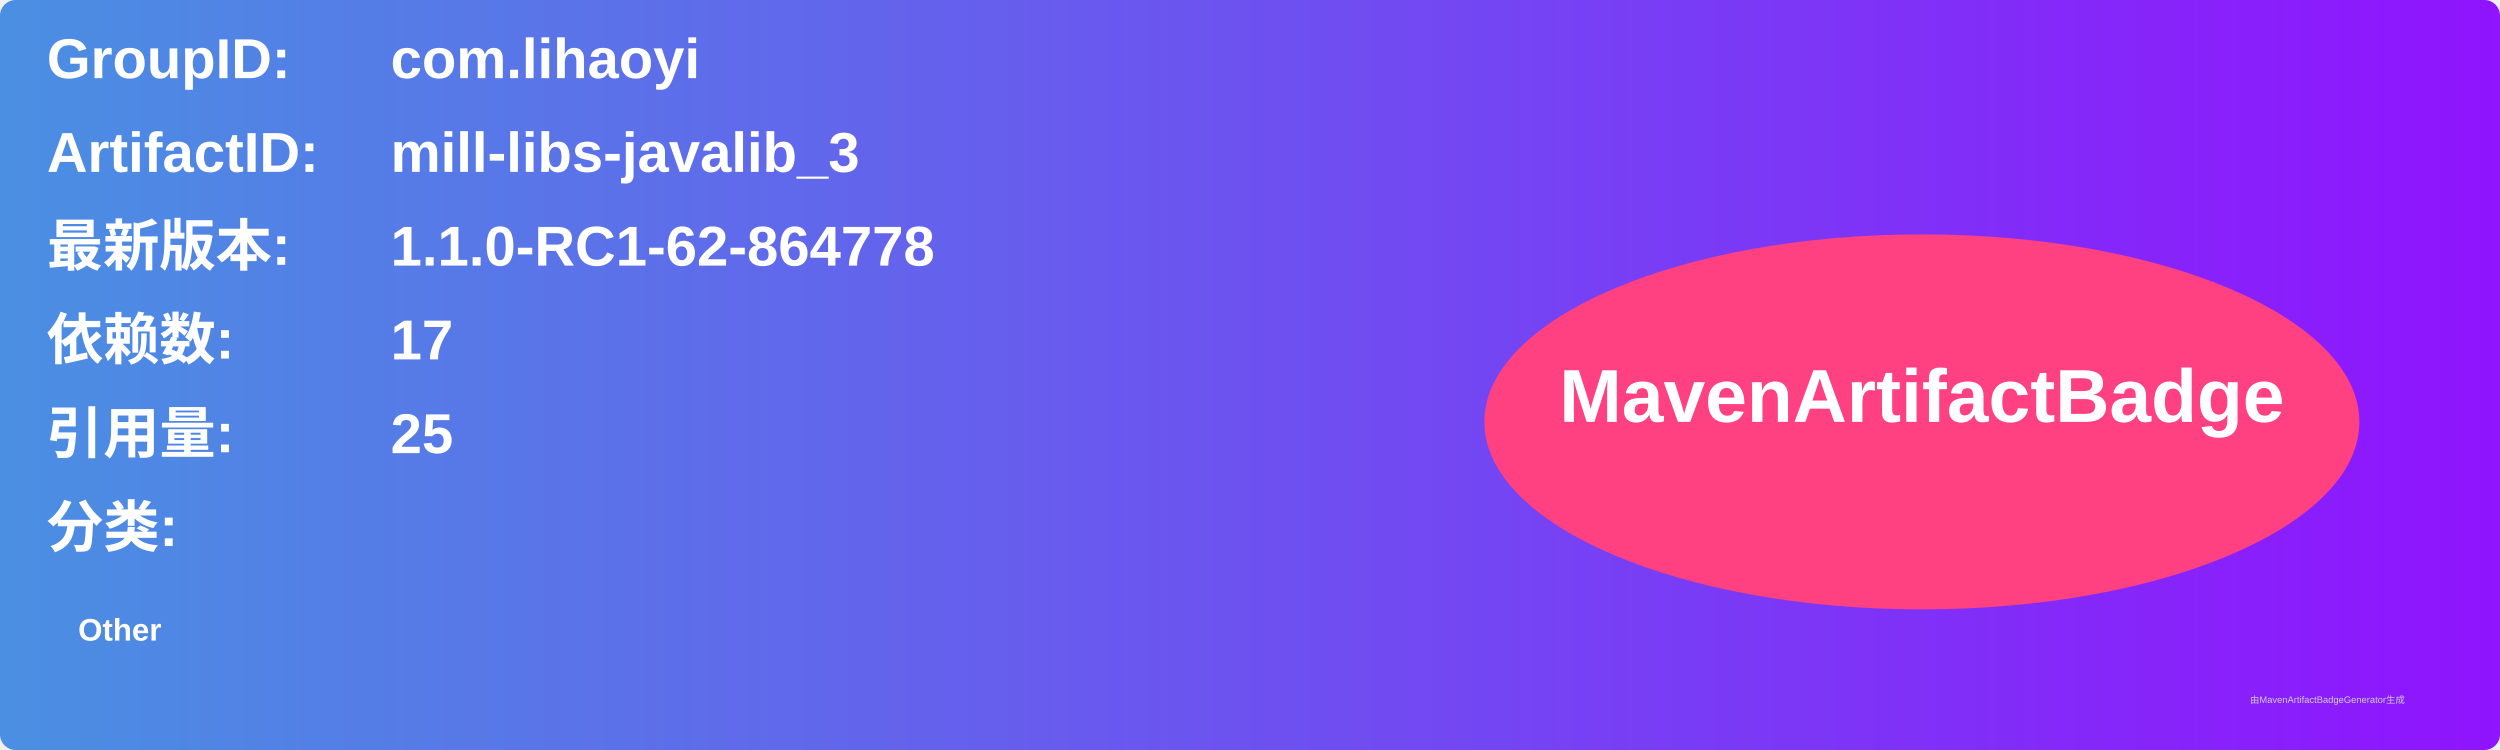
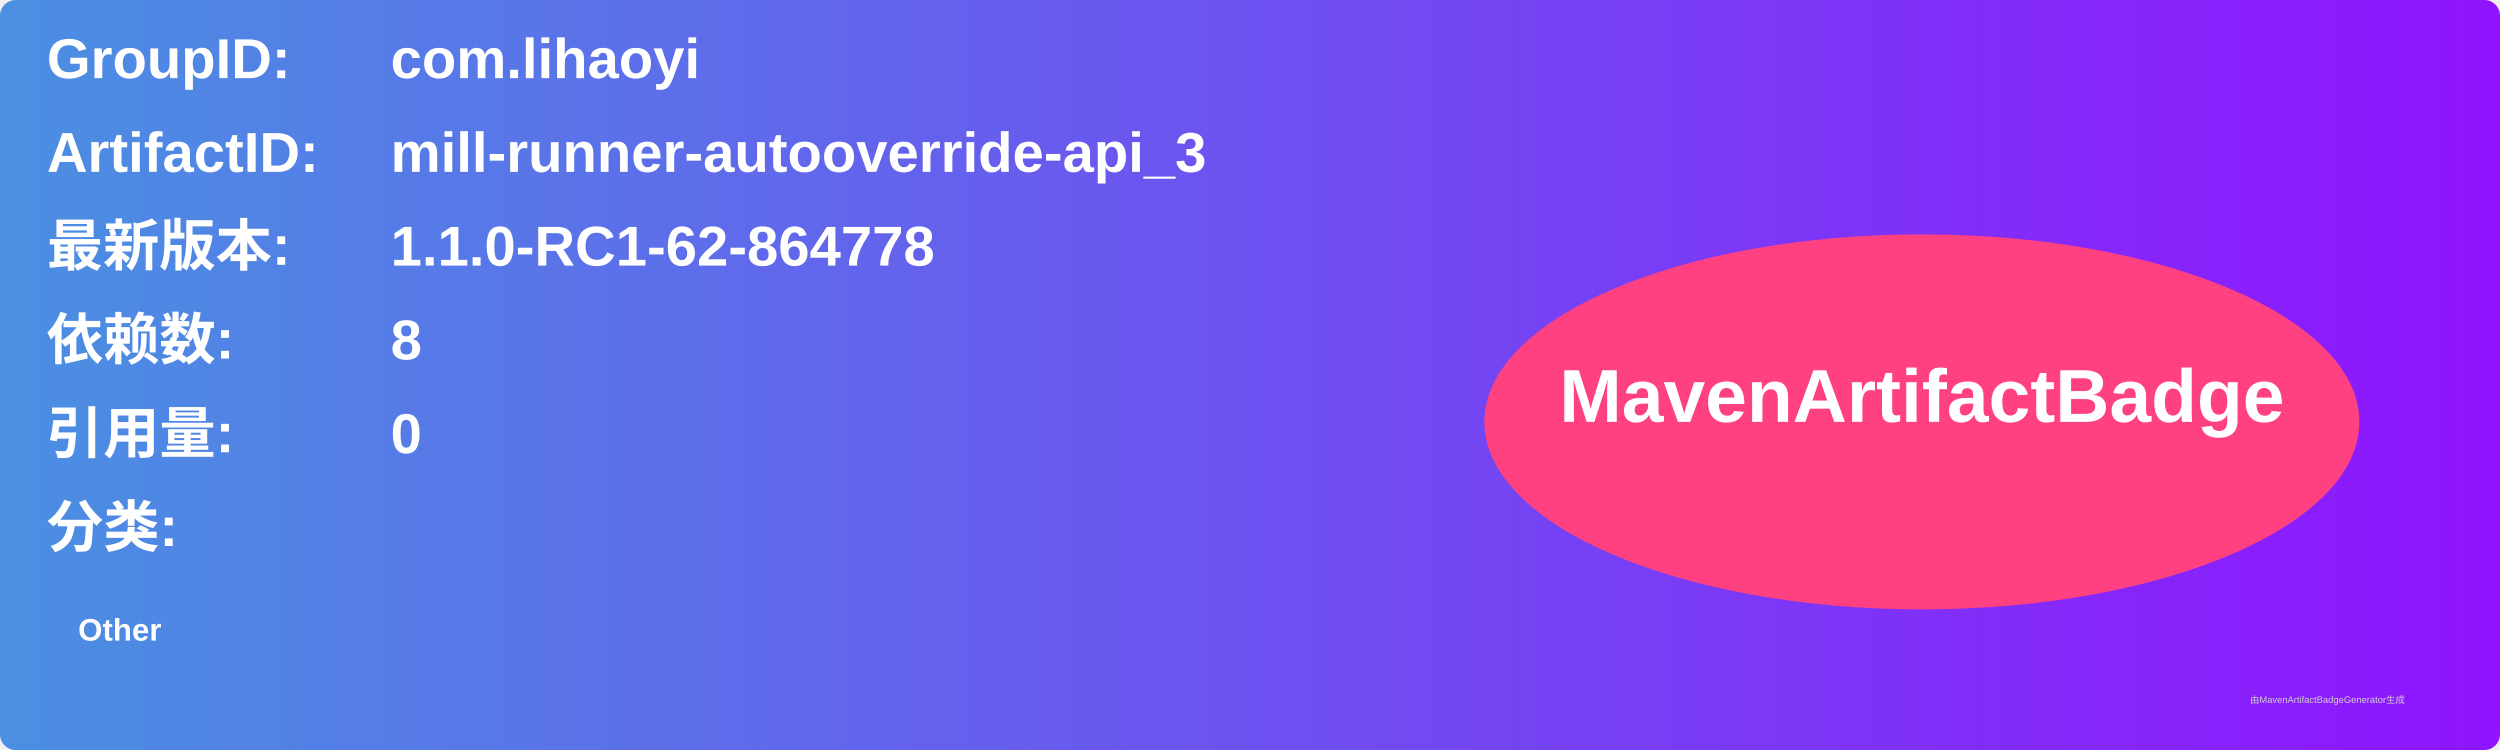
<svg xmlns="http://www.w3.org/2000/svg" width="800" height="240" viewBox="0 0 800 240">
  <linearGradient id="grad" x1="0%" y1="0%" x2="100%" y2="0%">
    <stop offset="0%" stop-color="#4a90e2" />
    <stop offset="100%" stop-color="#9013fe" />
  </linearGradient>
  <rect width="100%" height="100%" rx="5" ry="5" fill="url(#grad)" />
  <g transform="translate(15, 15)">
    <text x="0" y="10" font-family="Arial" font-size="18" fill="white" font-weight="bold" width="260">GroupID:</text>
    <text x="110" y="10" font-family="Arial" font-size="18" fill="white" font-weight="bold" width="460">com.lihaoyi</text>
    <text x="0" y="40" font-family="Arial" font-size="18" fill="white" font-weight="bold" width="260">ArtifactID:</text>
-     <text x="110" y="40" font-family="Arial" font-size="18" fill="white" font-weight="bold" width="460">mill-libs-javalib_3</text>
+     <text x="110" y="40" font-family="Arial" font-size="18" fill="white" font-weight="bold" width="460">mill-runner-autooverride-api_3</text>
    <text x="0" y="70" font-family="Arial" font-size="18" fill="white" font-weight="bold">最新版本:</text>
    <text x="110" y="70" font-family="Arial" font-size="18" fill="white" font-weight="bold">
      <tspan font-weight="bold">1.1.0-RC1-62-864778</tspan>
    </text>
    <text x="0" y="100" font-family="Arial" font-size="18" fill="white" font-weight="bold">依赖数: </text>
    <text x="110" y="100" font-family="Arial" font-size="18" fill="white">
-       <tspan font-weight="bold">17</tspan>
+       <tspan font-weight="bold">8</tspan>
    </text>
    <text x="0" y="130" font-family="Arial" font-size="18" fill="white" font-weight="bold">引用量: </text>
    <text x="110" y="130" font-family="Arial" font-size="18" fill="white">
-       <tspan font-weight="bold">25</tspan>
+       <tspan font-weight="bold">0</tspan>
    </text>
    <text x="0" y="160" font-family="Arial" font-size="18" fill="white" font-weight="bold">分类:</text>
    <text x="10" y="190" font-family="Arial" font-size="10" fill="white">
      <tspan font-weight="bold">Other</tspan>
    </text>
    <ellipse cx="600" cy="120" rx="140" ry="60" fill="#ff4081" />
    <text x="600" y="120" text-anchor="middle" font-family="Arial" font-size="24" fill="white" font-weight="bold">MavenArtifactBadge</text>
  </g>
  <text x="720" y="225" font-family="Arial" font-size="3" fill="#d0d0d0">由MavenArtifactBadgeGenerator生成</text>
</svg>
